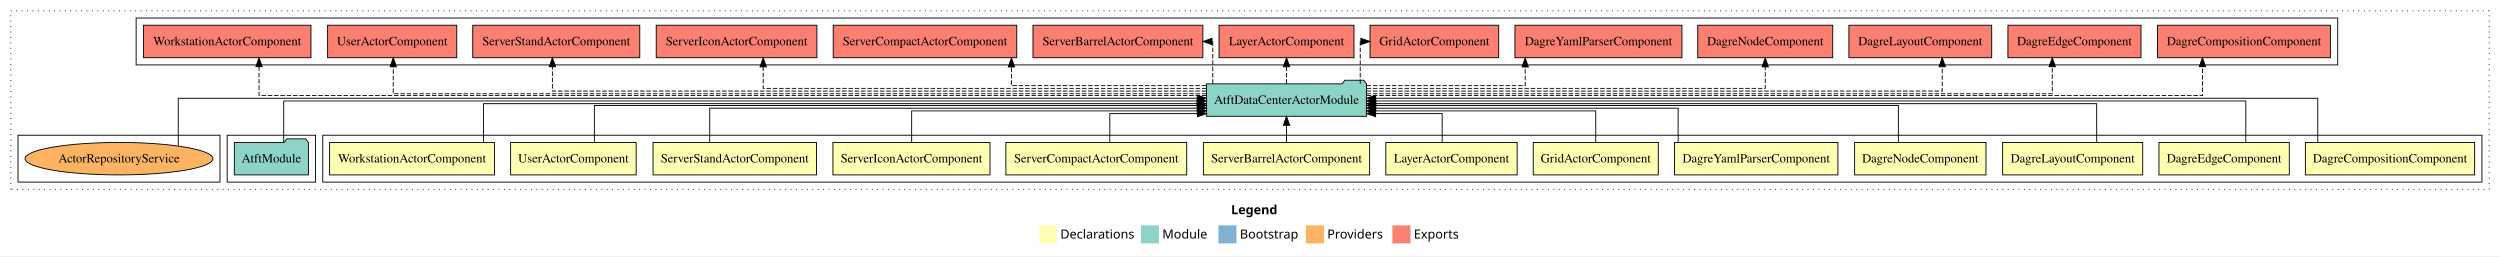
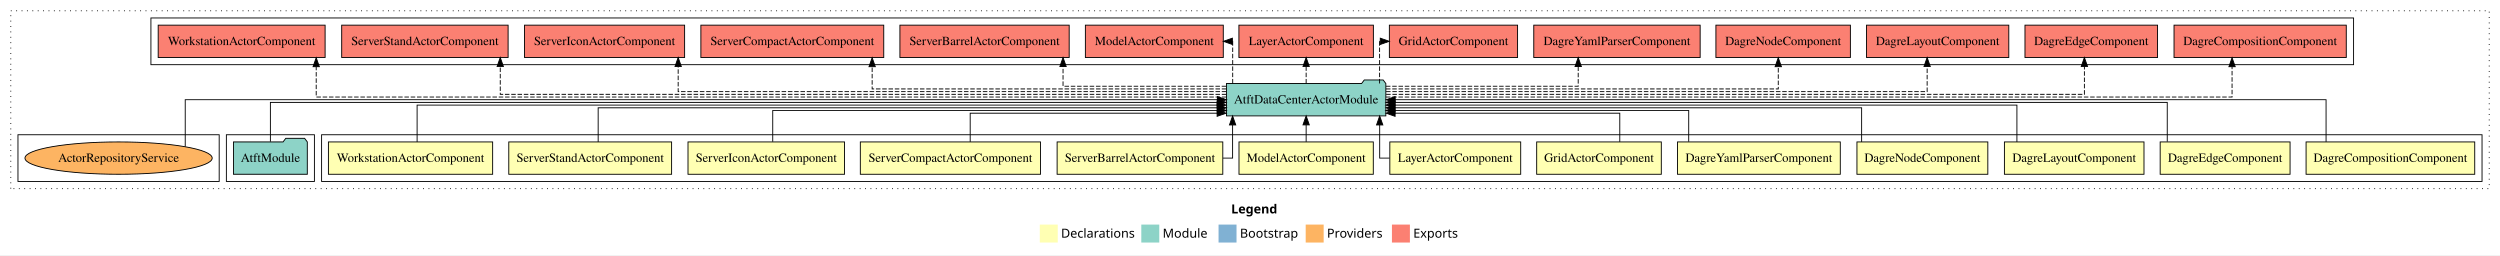
- <svg xmlns="http://www.w3.org/2000/svg" width="2773pt" height="284pt" viewBox="0.00 0.00 2773.00 284.00">
+ <svg xmlns="http://www.w3.org/2000/svg" width="2783pt" height="284pt" viewBox="0.00 0.00 2783.00 284.00">
  <g id="graph0" class="graph" transform="scale(1 1) rotate(0) translate(4 280)">
-     <polygon fill="#ffffff" stroke="transparent" points="-4,4 -4,-280 2769,-280 2769,4 -4,4" />
-     <text text-anchor="start" x="1361.509" y="-42.4" font-family="sans-serif" font-weight="bold" font-size="14.00" fill="#000000">Legend</text>
-     <polygon fill="#ffffb3" stroke="transparent" points="1148.5,-10 1148.5,-30 1168.5,-30 1168.5,-10 1148.5,-10" />
-     <text text-anchor="start" x="1172.129" y="-15.4" font-family="sans-serif" font-size="14.00" fill="#000000">  Declarations</text>
-     <polygon fill="#8dd3c7" stroke="transparent" points="1261.5,-10 1261.5,-30 1281.5,-30 1281.5,-10 1261.5,-10" />
-     <text text-anchor="start" x="1285.225" y="-15.4" font-family="sans-serif" font-size="14.00" fill="#000000">  Module</text>
-     <polygon fill="#80b1d3" stroke="transparent" points="1347.5,-10 1347.5,-30 1367.5,-30 1367.5,-10 1347.5,-10" />
-     <text text-anchor="start" x="1371.281" y="-15.4" font-family="sans-serif" font-size="14.00" fill="#000000">  Bootstrap</text>
-     <polygon fill="#fdb462" stroke="transparent" points="1444.5,-10 1444.5,-30 1464.5,-30 1464.5,-10 1444.5,-10" />
-     <text text-anchor="start" x="1468.173" y="-15.4" font-family="sans-serif" font-size="14.00" fill="#000000">  Providers</text>
-     <polygon fill="#fb8072" stroke="transparent" points="1540.5,-10 1540.5,-30 1560.5,-30 1560.5,-10 1540.5,-10" />
-     <text text-anchor="start" x="1564.226" y="-15.4" font-family="sans-serif" font-size="14.00" fill="#000000">  Exports</text>
+     <polygon fill="#ffffff" stroke="transparent" points="-4,4 -4,-280 2779,-280 2779,4 -4,4" />
+     <text text-anchor="start" x="1366.509" y="-42.4" font-family="sans-serif" font-weight="bold" font-size="14.00" fill="#000000">Legend</text>
+     <polygon fill="#ffffb3" stroke="transparent" points="1153.5,-10 1153.5,-30 1173.5,-30 1173.5,-10 1153.5,-10" />
+     <text text-anchor="start" x="1177.129" y="-15.4" font-family="sans-serif" font-size="14.00" fill="#000000">  Declarations</text>
+     <polygon fill="#8dd3c7" stroke="transparent" points="1266.5,-10 1266.5,-30 1286.5,-30 1286.5,-10 1266.5,-10" />
+     <text text-anchor="start" x="1290.225" y="-15.4" font-family="sans-serif" font-size="14.00" fill="#000000">  Module</text>
+     <polygon fill="#80b1d3" stroke="transparent" points="1352.5,-10 1352.5,-30 1372.5,-30 1372.5,-10 1352.5,-10" />
+     <text text-anchor="start" x="1376.281" y="-15.4" font-family="sans-serif" font-size="14.00" fill="#000000">  Bootstrap</text>
+     <polygon fill="#fdb462" stroke="transparent" points="1449.5,-10 1449.5,-30 1469.5,-30 1469.5,-10 1449.5,-10" />
+     <text text-anchor="start" x="1473.173" y="-15.4" font-family="sans-serif" font-size="14.00" fill="#000000">  Providers</text>
+     <polygon fill="#fb8072" stroke="transparent" points="1545.5,-10 1545.5,-30 1565.5,-30 1565.5,-10 1545.5,-10" />
+     <text text-anchor="start" x="1569.226" y="-15.4" font-family="sans-serif" font-size="14.00" fill="#000000">  Exports</text>
    <g id="clust1" class="cluster">
-       <polygon fill="none" stroke="#000000" stroke-dasharray="1,5" points="8,-70 8,-268 2757,-268 2757,-70 8,-70" />
+       <polygon fill="none" stroke="#000000" stroke-dasharray="1,5" points="8,-70 8,-268 2767,-268 2767,-70 8,-70" />
    </g>
    <g id="clust2" class="cluster">
-       <polygon fill="none" stroke="#000000" points="354,-78 354,-130 2749,-130 2749,-78 354,-78" />
+       <polygon fill="none" stroke="#000000" points="354,-78 354,-130 2759,-130 2759,-78 354,-78" />
    </g>
    <g id="clust16" class="cluster">
      <polygon fill="none" stroke="#000000" points="248,-78 248,-130 346,-130 346,-78 248,-78" />
    </g>
    <g id="clust17" class="cluster">
-       <polygon fill="none" stroke="#000000" points="147,-208 147,-260 2589,-260 2589,-208 147,-208" />
+       <polygon fill="none" stroke="#000000" points="164,-208 164,-260 2616,-260 2616,-208 164,-208" />
    </g>
    <g id="clust19" class="cluster">
      <polygon fill="none" stroke="#000000" points="16,-78 16,-130 240,-130 240,-78 16,-78" />
    </g>
    <g id="node1" class="node">
-       <polygon fill="#ffffb3" stroke="#000000" points="2740.872,-122 2553.128,-122 2553.128,-86 2740.872,-86 2740.872,-122" />
-       <text text-anchor="middle" x="2647" y="-99.8" font-family="Times,serif" font-size="14.00" fill="#000000">DagreCompositionComponent</text>
+       <polygon fill="#ffffb3" stroke="#000000" points="2750.872,-122 2563.128,-122 2563.128,-86 2750.872,-86 2750.872,-122" />
+       <text text-anchor="middle" x="2657" y="-99.8" font-family="Times,serif" font-size="14.00" fill="#000000">DagreCompositionComponent</text>
    </g>
    <g id="node14" class="node">
-       <polygon fill="#8dd3c7" stroke="#000000" points="1511.714,-187 1508.714,-191 1487.714,-191 1484.714,-187 1334.286,-187 1334.286,-151 1511.714,-151 1511.714,-187" />
-       <text text-anchor="middle" x="1423" y="-164.8" font-family="Times,serif" font-size="14.00" fill="#000000">AtftDataCenterActorModule</text>
+       <polygon fill="#8dd3c7" stroke="#000000" points="1538.714,-187 1535.714,-191 1514.714,-191 1511.714,-187 1361.286,-187 1361.286,-151 1538.714,-151 1538.714,-187" />
+       <text text-anchor="middle" x="1450" y="-164.8" font-family="Times,serif" font-size="14.00" fill="#000000">AtftDataCenterActorModule</text>
    </g>
    <g id="edge1" class="edge">
-       <path fill="none" stroke="#000000" d="M2566.875,-122.308C2566.875,-142.145 2566.875,-171 2566.875,-171 2566.875,-171 1521.806,-171 1521.806,-171" />
-       <polygon fill="#000000" stroke="#000000" points="1521.806,-167.5 1511.806,-171 1521.806,-174.5 1521.806,-167.5" />
+       <path fill="none" stroke="#000000" d="M2585.375,-122.106C2585.375,-141.339 2585.375,-169 2585.375,-169 2585.375,-169 1549.091,-169 1549.091,-169" />
+       <polygon fill="#000000" stroke="#000000" points="1549.091,-165.5 1539.091,-169 1549.091,-172.5 1549.091,-165.5" />
    </g>
    <g id="node2" class="node">
-       <polygon fill="#ffffb3" stroke="#000000" points="2535.296,-122 2390.704,-122 2390.704,-86 2535.296,-86 2535.296,-122" />
-       <text text-anchor="middle" x="2463" y="-99.8" font-family="Times,serif" font-size="14.00" fill="#000000">DagreEdgeComponent</text>
+       <polygon fill="#ffffb3" stroke="#000000" points="2545.296,-122 2400.704,-122 2400.704,-86 2545.296,-86 2545.296,-122" />
+       <text text-anchor="middle" x="2473" y="-99.8" font-family="Times,serif" font-size="14.00" fill="#000000">DagreEdgeComponent</text>
    </g>
    <g id="edge2" class="edge">
-       <path fill="none" stroke="#000000" d="M2487.049,-122.169C2487.049,-141.09 2487.049,-168 2487.049,-168 2487.049,-168 1521.89,-168 1521.89,-168" />
-       <polygon fill="#000000" stroke="#000000" points="1521.89,-164.5 1511.89,-168 1521.89,-171.5 1521.89,-164.5" />
+       <path fill="none" stroke="#000000" d="M2408.583,-122.267C2408.583,-140.555 2408.583,-166 2408.583,-166 2408.583,-166 1548.891,-166 1548.891,-166" />
+       <polygon fill="#000000" stroke="#000000" points="1548.891,-162.5 1538.891,-166 1548.891,-169.5 1548.891,-162.5" />
    </g>
    <g id="node3" class="node">
-       <polygon fill="#ffffb3" stroke="#000000" points="2372.687,-122 2217.313,-122 2217.313,-86 2372.687,-86 2372.687,-122" />
-       <text text-anchor="middle" x="2295" y="-99.8" font-family="Times,serif" font-size="14.00" fill="#000000">DagreLayoutComponent</text>
+       <polygon fill="#ffffb3" stroke="#000000" points="2382.687,-122 2227.313,-122 2227.313,-86 2382.687,-86 2382.687,-122" />
+       <text text-anchor="middle" x="2305" y="-99.8" font-family="Times,serif" font-size="14.00" fill="#000000">DagreLayoutComponent</text>
    </g>
    <g id="edge3" class="edge">
-       <path fill="none" stroke="#000000" d="M2321.633,-122.302C2321.633,-140.27 2321.633,-165 2321.633,-165 2321.633,-165 1522.036,-165 1522.036,-165" />
-       <polygon fill="#000000" stroke="#000000" points="1522.036,-161.5 1512.036,-165 1522.036,-168.5 1522.036,-161.5" />
+       <path fill="none" stroke="#000000" d="M2241.223,-122.022C2241.223,-139.373 2241.223,-163 2241.223,-163 2241.223,-163 1548.842,-163 1548.842,-163" />
+       <polygon fill="#000000" stroke="#000000" points="1548.842,-159.5 1538.842,-163 1548.842,-166.5 1548.842,-159.5" />
    </g>
    <g id="node4" class="node">
-       <polygon fill="#ffffb3" stroke="#000000" points="2198.85,-122 2053.15,-122 2053.15,-86 2198.85,-86 2198.85,-122" />
-       <text text-anchor="middle" x="2126" y="-99.8" font-family="Times,serif" font-size="14.00" fill="#000000">DagreNodeComponent</text>
+       <polygon fill="#ffffb3" stroke="#000000" points="2208.85,-122 2063.15,-122 2063.15,-86 2208.85,-86 2208.85,-122" />
+       <text text-anchor="middle" x="2136" y="-99.8" font-family="Times,serif" font-size="14.00" fill="#000000">DagreNodeComponent</text>
    </g>
    <g id="edge4" class="edge">
-       <path fill="none" stroke="#000000" d="M2101.692,-122.022C2101.692,-139.373 2101.692,-163 2101.692,-163 2101.692,-163 1521.727,-163 1521.727,-163" />
-       <polygon fill="#000000" stroke="#000000" points="1521.727,-159.5 1511.727,-163 1521.727,-166.5 1521.727,-159.5" />
+       <path fill="none" stroke="#000000" d="M2068.366,-122.027C2068.366,-138.398 2068.366,-160 2068.366,-160 2068.366,-160 1548.926,-160 1548.926,-160" />
+       <polygon fill="#000000" stroke="#000000" points="1548.926,-156.5 1538.926,-160 1548.926,-163.5 1548.926,-156.5" />
    </g>
    <g id="node5" class="node">
-       <polygon fill="#ffffb3" stroke="#000000" points="2034.609,-122 1853.391,-122 1853.391,-86 2034.609,-86 2034.609,-122" />
-       <text text-anchor="middle" x="1944" y="-99.8" font-family="Times,serif" font-size="14.00" fill="#000000">DagreYamlParserComponent</text>
+       <polygon fill="#ffffb3" stroke="#000000" points="2044.609,-122 1863.391,-122 1863.391,-86 2044.609,-86 2044.609,-122" />
+       <text text-anchor="middle" x="1954" y="-99.8" font-family="Times,serif" font-size="14.00" fill="#000000">DagreYamlParserComponent</text>
    </g>
    <g id="edge5" class="edge">
-       <path fill="none" stroke="#000000" d="M1857.375,-122.027C1857.375,-138.398 1857.375,-160 1857.375,-160 1857.375,-160 1521.95,-160 1521.95,-160" />
-       <polygon fill="#000000" stroke="#000000" points="1521.95,-156.5 1511.95,-160 1521.95,-163.5 1521.95,-156.5" />
+       <path fill="none" stroke="#000000" d="M1875.875,-122.24C1875.875,-137.571 1875.875,-157 1875.875,-157 1875.875,-157 1548.759,-157 1548.759,-157" />
+       <polygon fill="#000000" stroke="#000000" points="1548.759,-153.5 1538.759,-157 1548.759,-160.5 1548.759,-153.5" />
    </g>
    <g id="node6" class="node">
-       <polygon fill="#ffffb3" stroke="#000000" points="1835.363,-122 1696.637,-122 1696.637,-86 1835.363,-86 1835.363,-122" />
-       <text text-anchor="middle" x="1766" y="-99.8" font-family="Times,serif" font-size="14.00" fill="#000000">GridActorComponent</text>
+       <polygon fill="#ffffb3" stroke="#000000" points="1845.363,-122 1706.637,-122 1706.637,-86 1845.363,-86 1845.363,-122" />
+       <text text-anchor="middle" x="1776" y="-99.8" font-family="Times,serif" font-size="14.00" fill="#000000">GridActorComponent</text>
    </g>
    <g id="edge6" class="edge">
-       <path fill="none" stroke="#000000" d="M1766,-122.24C1766,-137.571 1766,-157 1766,-157 1766,-157 1521.777,-157 1521.777,-157" />
-       <polygon fill="#000000" stroke="#000000" points="1521.777,-153.5 1511.777,-157 1521.777,-160.5 1521.777,-153.5" />
+       <path fill="none" stroke="#000000" d="M1799.144,-122.051C1799.144,-136.373 1799.144,-154 1799.144,-154 1799.144,-154 1549.007,-154 1549.007,-154" />
+       <polygon fill="#000000" stroke="#000000" points="1549.007,-150.5 1539.007,-154 1549.007,-157.5 1549.007,-150.5" />
    </g>
    <g id="node7" class="node">
-       <polygon fill="#ffffb3" stroke="#000000" points="1678.847,-122 1533.153,-122 1533.153,-86 1678.847,-86 1678.847,-122" />
-       <text text-anchor="middle" x="1606" y="-99.8" font-family="Times,serif" font-size="14.00" fill="#000000">LayerActorComponent</text>
+       <polygon fill="#ffffb3" stroke="#000000" points="1688.847,-122 1543.153,-122 1543.153,-86 1688.847,-86 1688.847,-122" />
+       <text text-anchor="middle" x="1616" y="-99.8" font-family="Times,serif" font-size="14.00" fill="#000000">LayerActorComponent</text>
    </g>
    <g id="edge7" class="edge">
-       <path fill="none" stroke="#000000" d="M1595.629,-122.051C1595.629,-136.373 1595.629,-154 1595.629,-154 1595.629,-154 1521.843,-154 1521.843,-154" />
-       <polygon fill="#000000" stroke="#000000" points="1521.843,-150.5 1511.843,-154 1521.843,-157.5 1521.843,-150.5" />
+       <path fill="none" stroke="#000000" d="M1542.866,-104C1536.186,-104 1531.867,-104 1531.867,-104 1531.867,-104 1531.867,-140.894 1531.867,-140.894" />
+       <polygon fill="#000000" stroke="#000000" points="1528.367,-140.894 1531.867,-150.894 1535.367,-140.894 1528.367,-140.894" />
    </g>
    <g id="node8" class="node">
-       <polygon fill="#ffffb3" stroke="#000000" points="1515.216,-122 1330.784,-122 1330.784,-86 1515.216,-86 1515.216,-122" />
-       <text text-anchor="middle" x="1423" y="-99.8" font-family="Times,serif" font-size="14.00" fill="#000000">ServerBarrelActorComponent</text>
+       <polygon fill="#ffffb3" stroke="#000000" points="1524.755,-122 1375.245,-122 1375.245,-86 1524.755,-86 1524.755,-122" />
+       <text text-anchor="middle" x="1450" y="-99.8" font-family="Times,serif" font-size="14.00" fill="#000000">ModelActorComponent</text>
    </g>
    <g id="edge8" class="edge">
-       <path fill="none" stroke="#000000" d="M1423,-122.106C1423,-122.106 1423,-140.991 1423,-140.991" />
-       <polygon fill="#000000" stroke="#000000" points="1419.5,-140.991 1423,-150.991 1426.5,-140.991 1419.5,-140.991" />
+       <path fill="none" stroke="#000000" d="M1450,-122.106C1450,-122.106 1450,-140.991 1450,-140.991" />
+       <polygon fill="#000000" stroke="#000000" points="1446.5,-140.991 1450,-150.991 1453.5,-140.991 1446.5,-140.991" />
    </g>
    <g id="node9" class="node">
-       <polygon fill="#ffffb3" stroke="#000000" points="1312.285,-122 1111.715,-122 1111.715,-86 1312.285,-86 1312.285,-122" />
-       <text text-anchor="middle" x="1212" y="-99.8" font-family="Times,serif" font-size="14.00" fill="#000000">ServerCompactActorComponent</text>
+       <polygon fill="#ffffb3" stroke="#000000" points="1357.216,-122 1172.784,-122 1172.784,-86 1357.216,-86 1357.216,-122" />
+       <text text-anchor="middle" x="1265" y="-99.8" font-family="Times,serif" font-size="14.00" fill="#000000">ServerBarrelActorComponent</text>
    </g>
    <g id="edge9" class="edge">
-       <path fill="none" stroke="#000000" d="M1227.017,-122.051C1227.017,-136.373 1227.017,-154 1227.017,-154 1227.017,-154 1324.183,-154 1324.183,-154" />
-       <polygon fill="#000000" stroke="#000000" points="1324.183,-157.5 1334.183,-154 1324.183,-150.5 1324.183,-157.5" />
+       <path fill="none" stroke="#000000" d="M1357.484,-104C1364.04,-104 1368.133,-104 1368.133,-104 1368.133,-104 1368.133,-140.894 1368.133,-140.894" />
+       <polygon fill="#000000" stroke="#000000" points="1364.633,-140.894 1368.133,-150.894 1371.633,-140.894 1364.633,-140.894" />
    </g>
    <g id="node10" class="node">
-       <polygon fill="#ffffb3" stroke="#000000" points="1094.113,-122 919.887,-122 919.887,-86 1094.113,-86 1094.113,-122" />
-       <text text-anchor="middle" x="1007" y="-99.8" font-family="Times,serif" font-size="14.00" fill="#000000">ServerIconActorComponent</text>
+       <polygon fill="#ffffb3" stroke="#000000" points="1154.285,-122 953.715,-122 953.715,-86 1154.285,-86 1154.285,-122" />
+       <text text-anchor="middle" x="1054" y="-99.8" font-family="Times,serif" font-size="14.00" fill="#000000">ServerCompactActorComponent</text>
    </g>
    <g id="edge10" class="edge">
-       <path fill="none" stroke="#000000" d="M1007.207,-122.24C1007.207,-137.571 1007.207,-157 1007.207,-157 1007.207,-157 1324.057,-157 1324.057,-157" />
-       <polygon fill="#000000" stroke="#000000" points="1324.057,-160.5 1334.057,-157 1324.057,-153.5 1324.057,-160.5" />
+       <path fill="none" stroke="#000000" d="M1076.017,-122.051C1076.017,-136.373 1076.017,-154 1076.017,-154 1076.017,-154 1350.897,-154 1350.897,-154" />
+       <polygon fill="#000000" stroke="#000000" points="1350.897,-157.5 1360.897,-154 1350.897,-150.5 1350.897,-157.5" />
    </g>
    <g id="node11" class="node">
-       <polygon fill="#ffffb3" stroke="#000000" points="901.626,-122 720.374,-122 720.374,-86 901.626,-86 901.626,-122" />
-       <text text-anchor="middle" x="811" y="-99.8" font-family="Times,serif" font-size="14.00" fill="#000000">ServerStandActorComponent</text>
+       <polygon fill="#ffffb3" stroke="#000000" points="936.113,-122 761.887,-122 761.887,-86 936.113,-86 936.113,-122" />
+       <text text-anchor="middle" x="849" y="-99.8" font-family="Times,serif" font-size="14.00" fill="#000000">ServerIconActorComponent</text>
    </g>
    <g id="edge11" class="edge">
-       <path fill="none" stroke="#000000" d="M783.233,-122.027C783.233,-138.398 783.233,-160 783.233,-160 783.233,-160 1324.043,-160 1324.043,-160" />
-       <polygon fill="#000000" stroke="#000000" points="1324.043,-163.5 1334.043,-160 1324.043,-156.5 1324.043,-163.5" />
+       <path fill="none" stroke="#000000" d="M856.207,-122.24C856.207,-137.571 856.207,-157 856.207,-157 856.207,-157 1351.103,-157 1351.103,-157" />
+       <polygon fill="#000000" stroke="#000000" points="1351.103,-160.5 1361.103,-157 1351.103,-153.5 1351.103,-160.5" />
    </g>
    <g id="node12" class="node">
-       <polygon fill="#ffffb3" stroke="#000000" points="701.632,-122 562.368,-122 562.368,-86 701.632,-86 701.632,-122" />
-       <text text-anchor="middle" x="632" y="-99.8" font-family="Times,serif" font-size="14.00" fill="#000000">UserActorComponent</text>
+       <polygon fill="#ffffb3" stroke="#000000" points="743.626,-122 562.374,-122 562.374,-86 743.626,-86 743.626,-122" />
+       <text text-anchor="middle" x="653" y="-99.8" font-family="Times,serif" font-size="14.00" fill="#000000">ServerStandActorComponent</text>
    </g>
    <g id="edge12" class="edge">
-       <path fill="none" stroke="#000000" d="M655.272,-122.022C655.272,-139.373 655.272,-163 655.272,-163 655.272,-163 1324.182,-163 1324.182,-163" />
-       <polygon fill="#000000" stroke="#000000" points="1324.182,-166.5 1334.182,-163 1324.182,-159.5 1324.182,-166.5" />
+       <path fill="none" stroke="#000000" d="M661.878,-122.027C661.878,-138.398 661.878,-160 661.878,-160 661.878,-160 1351.124,-160 1351.124,-160" />
+       <polygon fill="#000000" stroke="#000000" points="1351.124,-163.5 1361.124,-160 1351.124,-156.5 1351.124,-163.5" />
    </g>
    <g id="node13" class="node">
      <polygon fill="#ffffb3" stroke="#000000" points="544.412,-122 361.589,-122 361.589,-86 544.412,-86 544.412,-122" />
      <text text-anchor="middle" x="453" y="-99.8" font-family="Times,serif" font-size="14.00" fill="#000000">WorkstationActorComponent</text>
    </g>
    <g id="edge13" class="edge">
-       <path fill="none" stroke="#000000" d="M532.321,-122.302C532.321,-140.27 532.321,-165 532.321,-165 532.321,-165 1323.932,-165 1323.932,-165" />
-       <polygon fill="#000000" stroke="#000000" points="1323.932,-168.5 1333.932,-165 1323.931,-161.5 1323.932,-168.5" />
+       <path fill="none" stroke="#000000" d="M460.321,-122.022C460.321,-139.373 460.321,-163 460.321,-163 460.321,-163 1350.865,-163 1350.865,-163" />
+       <polygon fill="#000000" stroke="#000000" points="1350.865,-166.5 1360.865,-163 1350.865,-159.5 1350.865,-166.5" />
    </g>
    <g id="node16" class="node">
-       <polygon fill="#fb8072" stroke="#000000" points="2580.873,-252 2389.127,-252 2389.127,-216 2580.873,-216 2580.873,-252" />
-       <text text-anchor="middle" x="2485" y="-229.8" font-family="Times,serif" font-size="14.00" fill="#000000">DagreCompositionComponent </text>
+       <polygon fill="#fb8072" stroke="#000000" points="2607.873,-252 2416.127,-252 2416.127,-216 2607.873,-216 2607.873,-252" />
+       <text text-anchor="middle" x="2512" y="-229.8" font-family="Times,serif" font-size="14.00" fill="#000000">DagreCompositionComponent </text>
    </g>
    <g id="edge15" class="edge">
-       <path fill="none" stroke="#000000" stroke-dasharray="5,2" d="M1511.825,-174C1759.368,-174 2438.951,-174 2438.951,-174 2438.951,-174 2438.951,-205.998 2438.951,-205.998" />
-       <polygon fill="#000000" stroke="#000000" points="2435.451,-205.998 2438.951,-215.998 2442.451,-205.998 2435.451,-205.998" />
+       <path fill="none" stroke="#000000" stroke-dasharray="5,2" d="M1538.772,-172C1788.79,-172 2480.731,-172 2480.731,-172 2480.731,-172 2480.731,-205.733 2480.731,-205.733" />
+       <polygon fill="#000000" stroke="#000000" points="2477.231,-205.733 2480.731,-215.733 2484.231,-205.733 2477.231,-205.733" />
    </g>
    <g id="node17" class="node">
-       <polygon fill="#fb8072" stroke="#000000" points="2370.796,-252 2223.204,-252 2223.204,-216 2370.796,-216 2370.796,-252" />
-       <text text-anchor="middle" x="2297" y="-229.8" font-family="Times,serif" font-size="14.00" fill="#000000">DagreEdgeComponent </text>
+       <polygon fill="#fb8072" stroke="#000000" points="2397.796,-252 2250.204,-252 2250.204,-216 2397.796,-216 2397.796,-252" />
+       <text text-anchor="middle" x="2324" y="-229.8" font-family="Times,serif" font-size="14.00" fill="#000000">DagreEdgeComponent </text>
    </g>
    <g id="edge16" class="edge">
-       <path fill="none" stroke="#000000" stroke-dasharray="5,2" d="M1511.892,-176C1729.701,-176 2272.367,-176 2272.367,-176 2272.367,-176 2272.367,-205.966 2272.367,-205.966" />
-       <polygon fill="#000000" stroke="#000000" points="2268.867,-205.966 2272.367,-215.966 2275.867,-205.966 2268.867,-205.966" />
+       <path fill="none" stroke="#000000" stroke-dasharray="5,2" d="M1539.047,-175C1760.124,-175 2316.348,-175 2316.348,-175 2316.348,-175 2316.348,-205.977 2316.348,-205.977" />
+       <polygon fill="#000000" stroke="#000000" points="2312.848,-205.977 2316.348,-215.977 2319.848,-205.977 2312.848,-205.977" />
    </g>
    <g id="node18" class="node">
-       <polygon fill="#fb8072" stroke="#000000" points="2205.187,-252 2046.813,-252 2046.813,-216 2205.187,-216 2205.187,-252" />
-       <text text-anchor="middle" x="2126" y="-229.8" font-family="Times,serif" font-size="14.00" fill="#000000">DagreLayoutComponent </text>
+       <polygon fill="#fb8072" stroke="#000000" points="2232.187,-252 2073.813,-252 2073.813,-216 2232.187,-216 2232.187,-252" />
+       <text text-anchor="middle" x="2153" y="-229.8" font-family="Times,serif" font-size="14.00" fill="#000000">DagreLayoutComponent </text>
    </g>
    <g id="edge17" class="edge">
-       <path fill="none" stroke="#000000" stroke-dasharray="5,2" d="M1511.818,-179C1705.84,-179 2150.308,-179 2150.308,-179 2150.308,-179 2150.308,-205.991 2150.308,-205.991" />
-       <polygon fill="#000000" stroke="#000000" points="2146.808,-205.991 2150.308,-215.991 2153.808,-205.991 2146.808,-205.991" />
+       <path fill="none" stroke="#000000" stroke-dasharray="5,2" d="M1538.959,-178C1725.666,-178 2141.291,-178 2141.291,-178 2141.291,-178 2141.291,-205.973 2141.291,-205.973" />
+       <polygon fill="#000000" stroke="#000000" points="2137.791,-205.973 2141.291,-215.973 2144.791,-205.973 2137.791,-205.973" />
    </g>
    <g id="node19" class="node">
-       <polygon fill="#fb8072" stroke="#000000" points="2028.85,-252 1879.15,-252 1879.15,-216 2028.85,-216 2028.85,-252" />
-       <text text-anchor="middle" x="1954" y="-229.8" font-family="Times,serif" font-size="14.00" fill="#000000">DagreNodeComponent </text>
+       <polygon fill="#fb8072" stroke="#000000" points="2055.85,-252 1906.15,-252 1906.15,-216 2055.85,-216 2055.85,-252" />
+       <text text-anchor="middle" x="1981" y="-229.8" font-family="Times,serif" font-size="14.00" fill="#000000">DagreNodeComponent </text>
    </g>
    <g id="edge18" class="edge">
-       <path fill="none" stroke="#000000" stroke-dasharray="5,2" d="M1511.878,-182C1663.04,-182 1954,-182 1954,-182 1954,-182 1954,-205.813 1954,-205.813" />
-       <polygon fill="#000000" stroke="#000000" points="1950.5,-205.813 1954,-215.813 1957.5,-205.813 1950.5,-205.813" />
+       <path fill="none" stroke="#000000" stroke-dasharray="5,2" d="M1538.858,-181C1688.722,-181 1975.565,-181 1975.565,-181 1975.565,-181 1975.565,-205.76 1975.565,-205.76" />
+       <polygon fill="#000000" stroke="#000000" points="1972.065,-205.76 1975.565,-215.76 1979.065,-205.76 1972.065,-205.76" />
    </g>
    <g id="node20" class="node">
-       <polygon fill="#fb8072" stroke="#000000" points="1861.609,-252 1676.391,-252 1676.391,-216 1861.609,-216 1861.609,-252" />
-       <text text-anchor="middle" x="1769" y="-229.8" font-family="Times,serif" font-size="14.00" fill="#000000">DagreYamlParserComponent </text>
+       <polygon fill="#fb8072" stroke="#000000" points="1888.609,-252 1703.391,-252 1703.391,-216 1888.609,-216 1888.609,-252" />
+       <text text-anchor="middle" x="1796" y="-229.8" font-family="Times,serif" font-size="14.00" fill="#000000">DagreYamlParserComponent </text>
    </g>
    <g id="edge19" class="edge">
-       <path fill="none" stroke="#000000" stroke-dasharray="5,2" d="M1511.893,-185C1588.805,-185 1687.746,-185 1687.746,-185 1687.746,-185 1687.746,-205.754 1687.746,-205.754" />
-       <polygon fill="#000000" stroke="#000000" points="1684.246,-205.754 1687.746,-215.754 1691.246,-205.754 1684.246,-205.754" />
+       <path fill="none" stroke="#000000" stroke-dasharray="5,2" d="M1538.821,-184C1628.185,-184 1752.856,-184 1752.856,-184 1752.856,-184 1752.856,-205.949 1752.856,-205.949" />
+       <polygon fill="#000000" stroke="#000000" points="1749.356,-205.949 1752.856,-215.949 1756.356,-205.949 1749.356,-205.949" />
    </g>
    <g id="node21" class="node">
-       <polygon fill="#fb8072" stroke="#000000" points="1658.363,-252 1515.637,-252 1515.637,-216 1658.363,-216 1658.363,-252" />
-       <text text-anchor="middle" x="1587" y="-229.8" font-family="Times,serif" font-size="14.00" fill="#000000">GridActorComponent </text>
+       <polygon fill="#fb8072" stroke="#000000" points="1685.363,-252 1542.637,-252 1542.637,-216 1685.363,-216 1685.363,-252" />
+       <text text-anchor="middle" x="1614" y="-229.8" font-family="Times,serif" font-size="14.00" fill="#000000">GridActorComponent </text>
    </g>
    <g id="edge20" class="edge">
-       <path fill="none" stroke="#000000" stroke-dasharray="5,2" d="M1504.765,-187.106C1504.765,-206.339 1504.765,-234 1504.765,-234 1504.765,-234 1505.84,-234 1505.84,-234" />
-       <polygon fill="#000000" stroke="#000000" points="1505.516,-237.5 1515.516,-234 1505.516,-230.5 1505.516,-237.5" />
+       <path fill="none" stroke="#000000" stroke-dasharray="5,2" d="M1531.765,-187.106C1531.765,-206.339 1531.765,-234 1531.765,-234 1531.765,-234 1532.84,-234 1532.84,-234" />
+       <polygon fill="#000000" stroke="#000000" points="1532.516,-237.5 1542.516,-234 1532.516,-230.5 1532.516,-237.5" />
    </g>
    <g id="node22" class="node">
-       <polygon fill="#fb8072" stroke="#000000" points="1497.848,-252 1348.152,-252 1348.152,-216 1497.848,-216 1497.848,-252" />
-       <text text-anchor="middle" x="1423" y="-229.8" font-family="Times,serif" font-size="14.00" fill="#000000">LayerActorComponent </text>
+       <polygon fill="#fb8072" stroke="#000000" points="1524.848,-252 1375.152,-252 1375.152,-216 1524.848,-216 1524.848,-252" />
+       <text text-anchor="middle" x="1450" y="-229.8" font-family="Times,serif" font-size="14.00" fill="#000000">LayerActorComponent </text>
    </g>
    <g id="edge21" class="edge">
-       <path fill="none" stroke="#000000" stroke-dasharray="5,2" d="M1423,-187.106C1423,-187.106 1423,-205.991 1423,-205.991" />
-       <polygon fill="#000000" stroke="#000000" points="1419.5,-205.991 1423,-215.991 1426.5,-205.991 1419.5,-205.991" />
+       <path fill="none" stroke="#000000" stroke-dasharray="5,2" d="M1450,-187.106C1450,-187.106 1450,-205.991 1450,-205.991" />
+       <polygon fill="#000000" stroke="#000000" points="1446.5,-205.991 1450,-215.991 1453.5,-205.991 1446.5,-205.991" />
    </g>
    <g id="node23" class="node">
-       <polygon fill="#fb8072" stroke="#000000" points="1330.216,-252 1141.784,-252 1141.784,-216 1330.216,-216 1330.216,-252" />
-       <text text-anchor="middle" x="1236" y="-229.8" font-family="Times,serif" font-size="14.00" fill="#000000">ServerBarrelActorComponent </text>
+       <polygon fill="#fb8072" stroke="#000000" points="1357.755,-252 1204.245,-252 1204.245,-216 1357.755,-216 1357.755,-252" />
+       <text text-anchor="middle" x="1281" y="-229.8" font-family="Times,serif" font-size="14.00" fill="#000000">ModelActorComponent </text>
    </g>
    <g id="edge22" class="edge">
-       <path fill="none" stroke="#000000" stroke-dasharray="5,2" d="M1341.235,-187.106C1341.235,-206.339 1341.235,-234 1341.235,-234 1341.235,-234 1340.148,-234 1340.148,-234" />
-       <polygon fill="#000000" stroke="#000000" points="1340.369,-230.5 1330.369,-234 1340.369,-237.5 1340.369,-230.5" />
+       <path fill="none" stroke="#000000" stroke-dasharray="5,2" d="M1368.235,-187.106C1368.235,-206.339 1368.235,-234 1368.235,-234 1368.235,-234 1367.2,-234 1367.2,-234" />
+       <polygon fill="#000000" stroke="#000000" points="1367.885,-230.5 1357.885,-234 1367.885,-237.5 1367.885,-230.5" />
    </g>
    <g id="node24" class="node">
-       <polygon fill="#fb8072" stroke="#000000" points="1123.785,-252 920.215,-252 920.215,-216 1123.785,-216 1123.785,-252" />
-       <text text-anchor="middle" x="1022" y="-229.8" font-family="Times,serif" font-size="14.00" fill="#000000">ServerCompactActorComponent </text>
+       <polygon fill="#fb8072" stroke="#000000" points="1186.216,-252 997.784,-252 997.784,-216 1186.216,-216 1186.216,-252" />
+       <text text-anchor="middle" x="1092" y="-229.8" font-family="Times,serif" font-size="14.00" fill="#000000">ServerBarrelActorComponent </text>
    </g>
    <g id="edge23" class="edge">
-       <path fill="none" stroke="#000000" stroke-dasharray="5,2" d="M1333.925,-185C1243.863,-185 1117.875,-185 1117.875,-185 1117.875,-185 1117.875,-205.754 1117.875,-205.754" />
-       <polygon fill="#000000" stroke="#000000" points="1114.375,-205.754 1117.875,-215.754 1121.375,-205.754 1114.375,-205.754" />
+       <path fill="none" stroke="#000000" stroke-dasharray="5,2" d="M1361.012,-184C1282.136,-184 1179.375,-184 1179.375,-184 1179.375,-184 1179.375,-205.949 1179.375,-205.949" />
+       <polygon fill="#000000" stroke="#000000" points="1175.875,-205.949 1179.375,-215.949 1182.875,-205.949 1175.875,-205.949" />
    </g>
    <g id="node25" class="node">
-       <polygon fill="#fb8072" stroke="#000000" points="902.113,-252 723.887,-252 723.887,-216 902.113,-216 902.113,-252" />
-       <text text-anchor="middle" x="813" y="-229.8" font-family="Times,serif" font-size="14.00" fill="#000000">ServerIconActorComponent </text>
+       <polygon fill="#fb8072" stroke="#000000" points="979.785,-252 776.215,-252 776.215,-216 979.785,-216 979.785,-252" />
+       <text text-anchor="middle" x="878" y="-229.8" font-family="Times,serif" font-size="14.00" fill="#000000">ServerCompactActorComponent </text>
    </g>
    <g id="edge24" class="edge">
-       <path fill="none" stroke="#000000" stroke-dasharray="5,2" d="M1334.206,-182C1171.597,-182 842.523,-182 842.523,-182 842.523,-182 842.523,-205.813 842.523,-205.813" />
-       <polygon fill="#000000" stroke="#000000" points="839.023,-205.813 842.523,-215.813 846.023,-205.813 839.023,-205.813" />
+       <path fill="none" stroke="#000000" stroke-dasharray="5,2" d="M1361.106,-181C1221.571,-181 966.875,-181 966.875,-181 966.875,-181 966.875,-205.76 966.875,-205.76" />
+       <polygon fill="#000000" stroke="#000000" points="963.375,-205.76 966.875,-215.76 970.375,-205.76 963.375,-205.76" />
    </g>
    <g id="node26" class="node">
-       <polygon fill="#fb8072" stroke="#000000" points="705.626,-252 520.374,-252 520.374,-216 705.626,-216 705.626,-252" />
-       <text text-anchor="middle" x="613" y="-229.8" font-family="Times,serif" font-size="14.00" fill="#000000">ServerStandActorComponent </text>
+       <polygon fill="#fb8072" stroke="#000000" points="758.113,-252 579.887,-252 579.887,-216 758.113,-216 758.113,-252" />
+       <text text-anchor="middle" x="669" y="-229.8" font-family="Times,serif" font-size="14.00" fill="#000000">ServerIconActorComponent </text>
    </g>
    <g id="edge25" class="edge">
-       <path fill="none" stroke="#000000" stroke-dasharray="5,2" d="M1333.919,-179C1122.635,-179 608.728,-179 608.728,-179 608.728,-179 608.728,-205.991 608.728,-205.991" />
-       <polygon fill="#000000" stroke="#000000" points="605.228,-205.991 608.728,-215.991 612.228,-205.991 605.228,-205.991" />
+       <path fill="none" stroke="#000000" stroke-dasharray="5,2" d="M1361.108,-178C1172.824,-178 750.935,-178 750.935,-178 750.935,-178 750.935,-205.973 750.935,-205.973" />
+       <polygon fill="#000000" stroke="#000000" points="747.435,-205.973 750.935,-215.973 754.435,-205.973 747.435,-205.973" />
    </g>
    <g id="node27" class="node">
-       <polygon fill="#fb8072" stroke="#000000" points="502.631,-252 359.369,-252 359.369,-216 502.631,-216 502.631,-252" />
-       <text text-anchor="middle" x="431" y="-229.8" font-family="Times,serif" font-size="14.00" fill="#000000">UserActorComponent </text>
+       <polygon fill="#fb8072" stroke="#000000" points="561.626,-252 376.374,-252 376.374,-216 561.626,-216 561.626,-252" />
+       <text text-anchor="middle" x="469" y="-229.8" font-family="Times,serif" font-size="14.00" fill="#000000">ServerStandActorComponent </text>
    </g>
    <g id="edge26" class="edge">
-       <path fill="none" stroke="#000000" stroke-dasharray="5,2" d="M1334.199,-176C1091.002,-176 432.18,-176 432.18,-176 432.18,-176 432.18,-205.966 432.18,-205.966" />
-       <polygon fill="#000000" stroke="#000000" points="428.68,-205.966 432.18,-215.966 435.68,-205.966 428.68,-205.966" />
+       <path fill="none" stroke="#000000" stroke-dasharray="5,2" d="M1361.114,-175C1134.492,-175 552.884,-175 552.884,-175 552.884,-175 552.884,-205.977 552.884,-205.977" />
+       <polygon fill="#000000" stroke="#000000" points="549.384,-205.977 552.884,-215.977 556.384,-205.977 549.384,-205.977" />
    </g>
    <g id="node28" class="node">
-       <polygon fill="#fb8072" stroke="#000000" points="340.911,-252 155.089,-252 155.089,-216 340.911,-216 340.911,-252" />
-       <text text-anchor="middle" x="248" y="-229.8" font-family="Times,serif" font-size="14.00" fill="#000000">WorkstationActorComponent </text>
+       <polygon fill="#fb8072" stroke="#000000" points="357.911,-252 172.089,-252 172.089,-216 357.911,-216 357.911,-252" />
+       <text text-anchor="middle" x="265" y="-229.8" font-family="Times,serif" font-size="14.00" fill="#000000">WorkstationActorComponent </text>
    </g>
    <g id="edge27" class="edge">
-       <path fill="none" stroke="#000000" stroke-dasharray="5,2" d="M1334.046,-174C1065.823,-174 283.317,-174 283.317,-174 283.317,-174 283.317,-205.998 283.317,-205.998" />
-       <polygon fill="#000000" stroke="#000000" points="279.817,-205.998 283.317,-215.998 286.817,-205.998 279.817,-205.998" />
+       <path fill="none" stroke="#000000" stroke-dasharray="5,2" d="M1361.218,-172C1099.293,-172 348.002,-172 348.002,-172 348.002,-172 348.002,-205.733 348.002,-205.733" />
+       <polygon fill="#000000" stroke="#000000" points="344.502,-205.733 348.002,-215.733 351.502,-205.733 344.502,-205.733" />
    </g>
    <g id="node15" class="node">
      <polygon fill="#8dd3c7" stroke="#000000" points="338.098,-122 335.098,-126 314.098,-126 311.098,-122 255.902,-122 255.902,-86 338.098,-86 338.098,-122" />
      <text text-anchor="middle" x="297" y="-99.8" font-family="Times,serif" font-size="14.00" fill="#000000">AtftModule</text>
    </g>
    <g id="edge14" class="edge">
-       <path fill="none" stroke="#000000" d="M310.683,-122.169C310.683,-141.09 310.683,-168 310.683,-168 310.683,-168 1323.855,-168 1323.855,-168" />
-       <polygon fill="#000000" stroke="#000000" points="1323.855,-171.5 1333.855,-168 1323.855,-164.5 1323.855,-171.5" />
+       <path fill="none" stroke="#000000" d="M297,-122.267C297,-140.555 297,-166 297,-166 297,-166 1350.964,-166 1350.964,-166" />
+       <polygon fill="#000000" stroke="#000000" points="1350.964,-169.5 1360.964,-166 1350.964,-162.5 1350.964,-169.5" />
    </g>
    <g id="node29" class="node">
      <ellipse fill="#fdb462" stroke="#000000" cx="128" cy="-104" rx="104.211" ry="18" />
      <text text-anchor="middle" x="128" y="-99.8" font-family="Times,serif" font-size="14.00" fill="#000000">ActorRepositoryService</text>
    </g>
    <g id="edge28" class="edge">
-       <path fill="none" stroke="#000000" d="M193.7,-118.209C193.7,-137.876 193.7,-171 193.7,-171 193.7,-171 1324.097,-171 1324.097,-171" />
-       <polygon fill="#000000" stroke="#000000" points="1324.097,-174.5 1334.097,-171 1324.097,-167.5 1324.097,-174.5" />
+       <path fill="none" stroke="#000000" d="M202.2,-116.842C202.2,-135.785 202.2,-169 202.2,-169 202.2,-169 1351.262,-169 1351.262,-169" />
+       <polygon fill="#000000" stroke="#000000" points="1351.262,-172.5 1361.262,-169 1351.262,-165.5 1351.262,-172.5" />
    </g>
  </g>
</svg>
